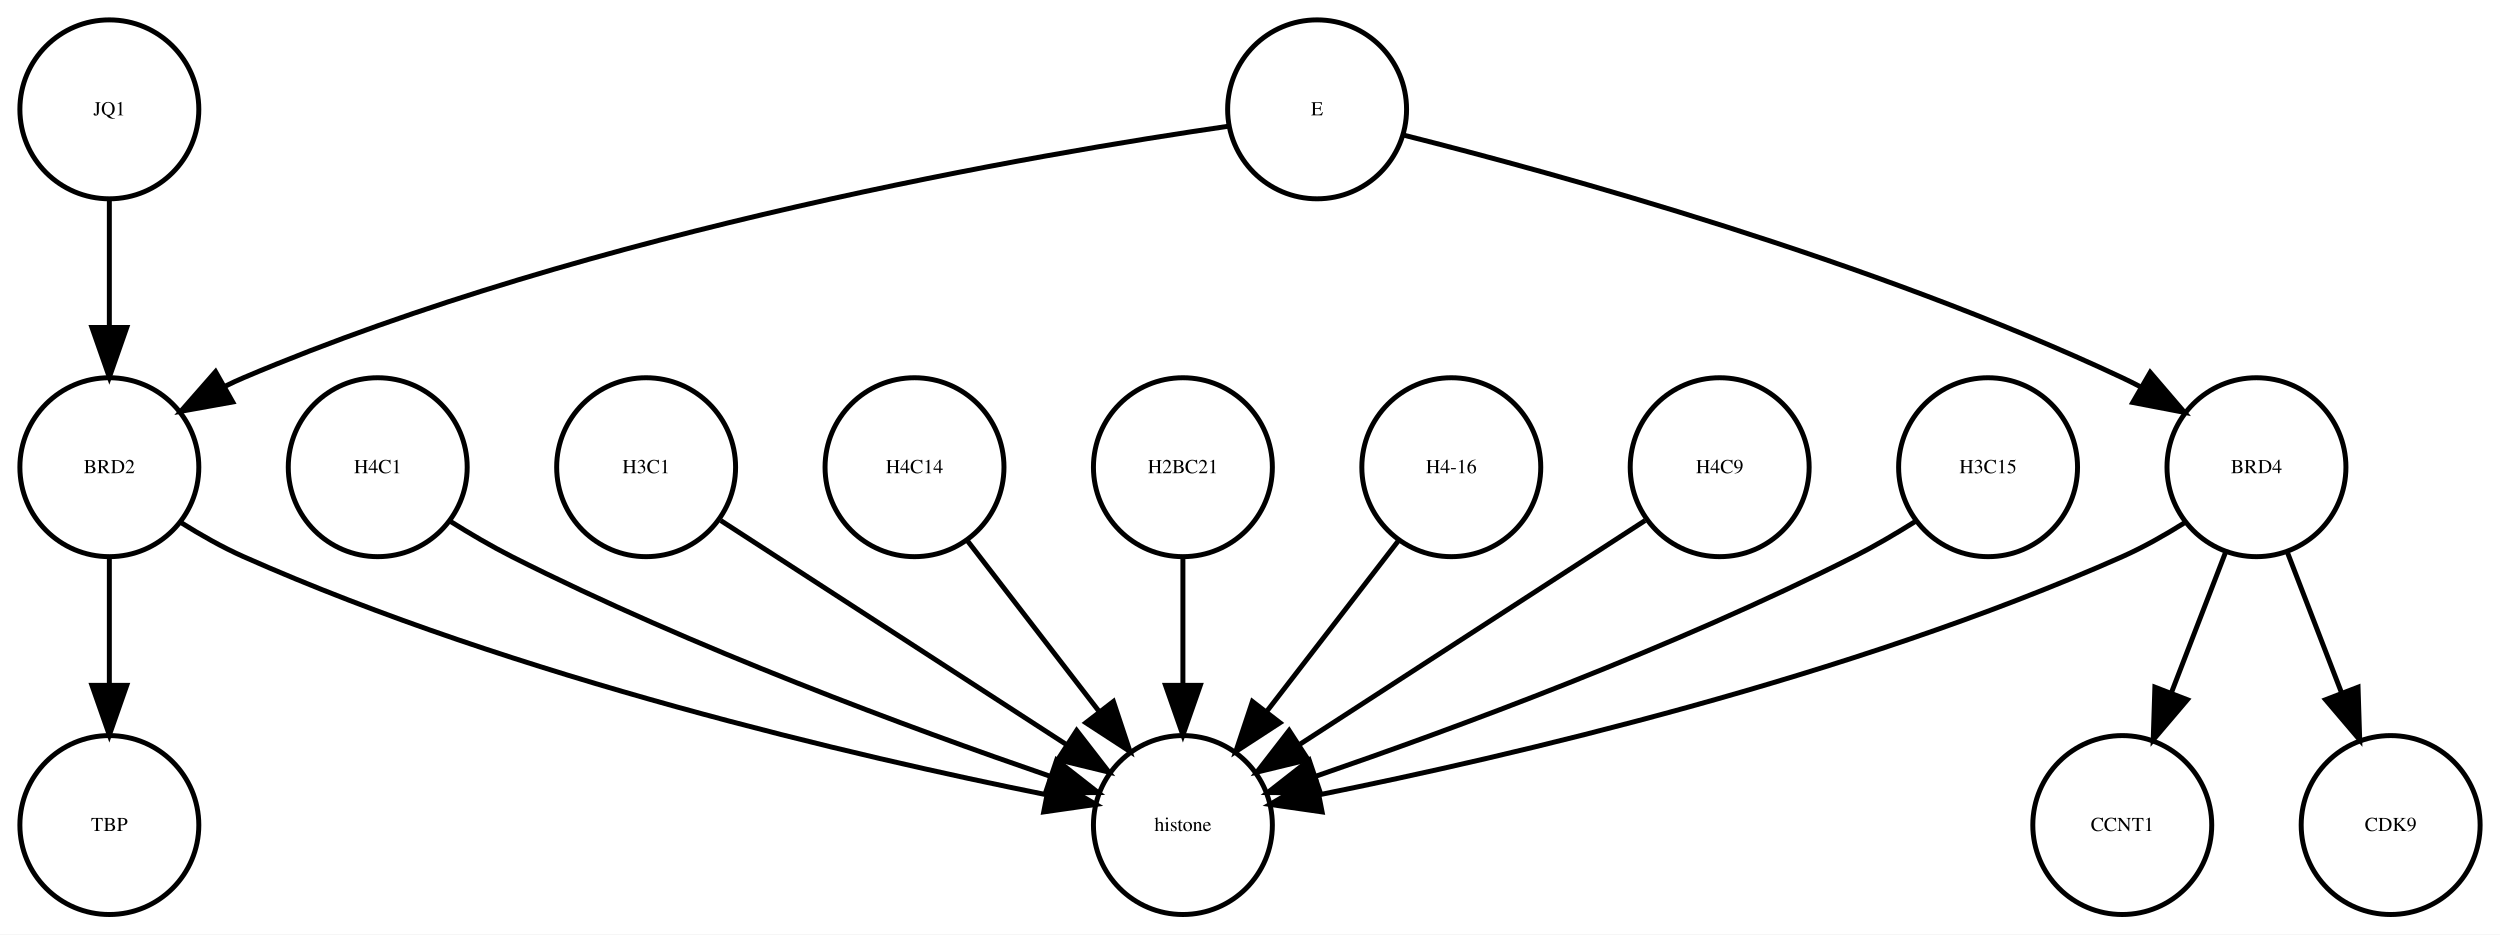
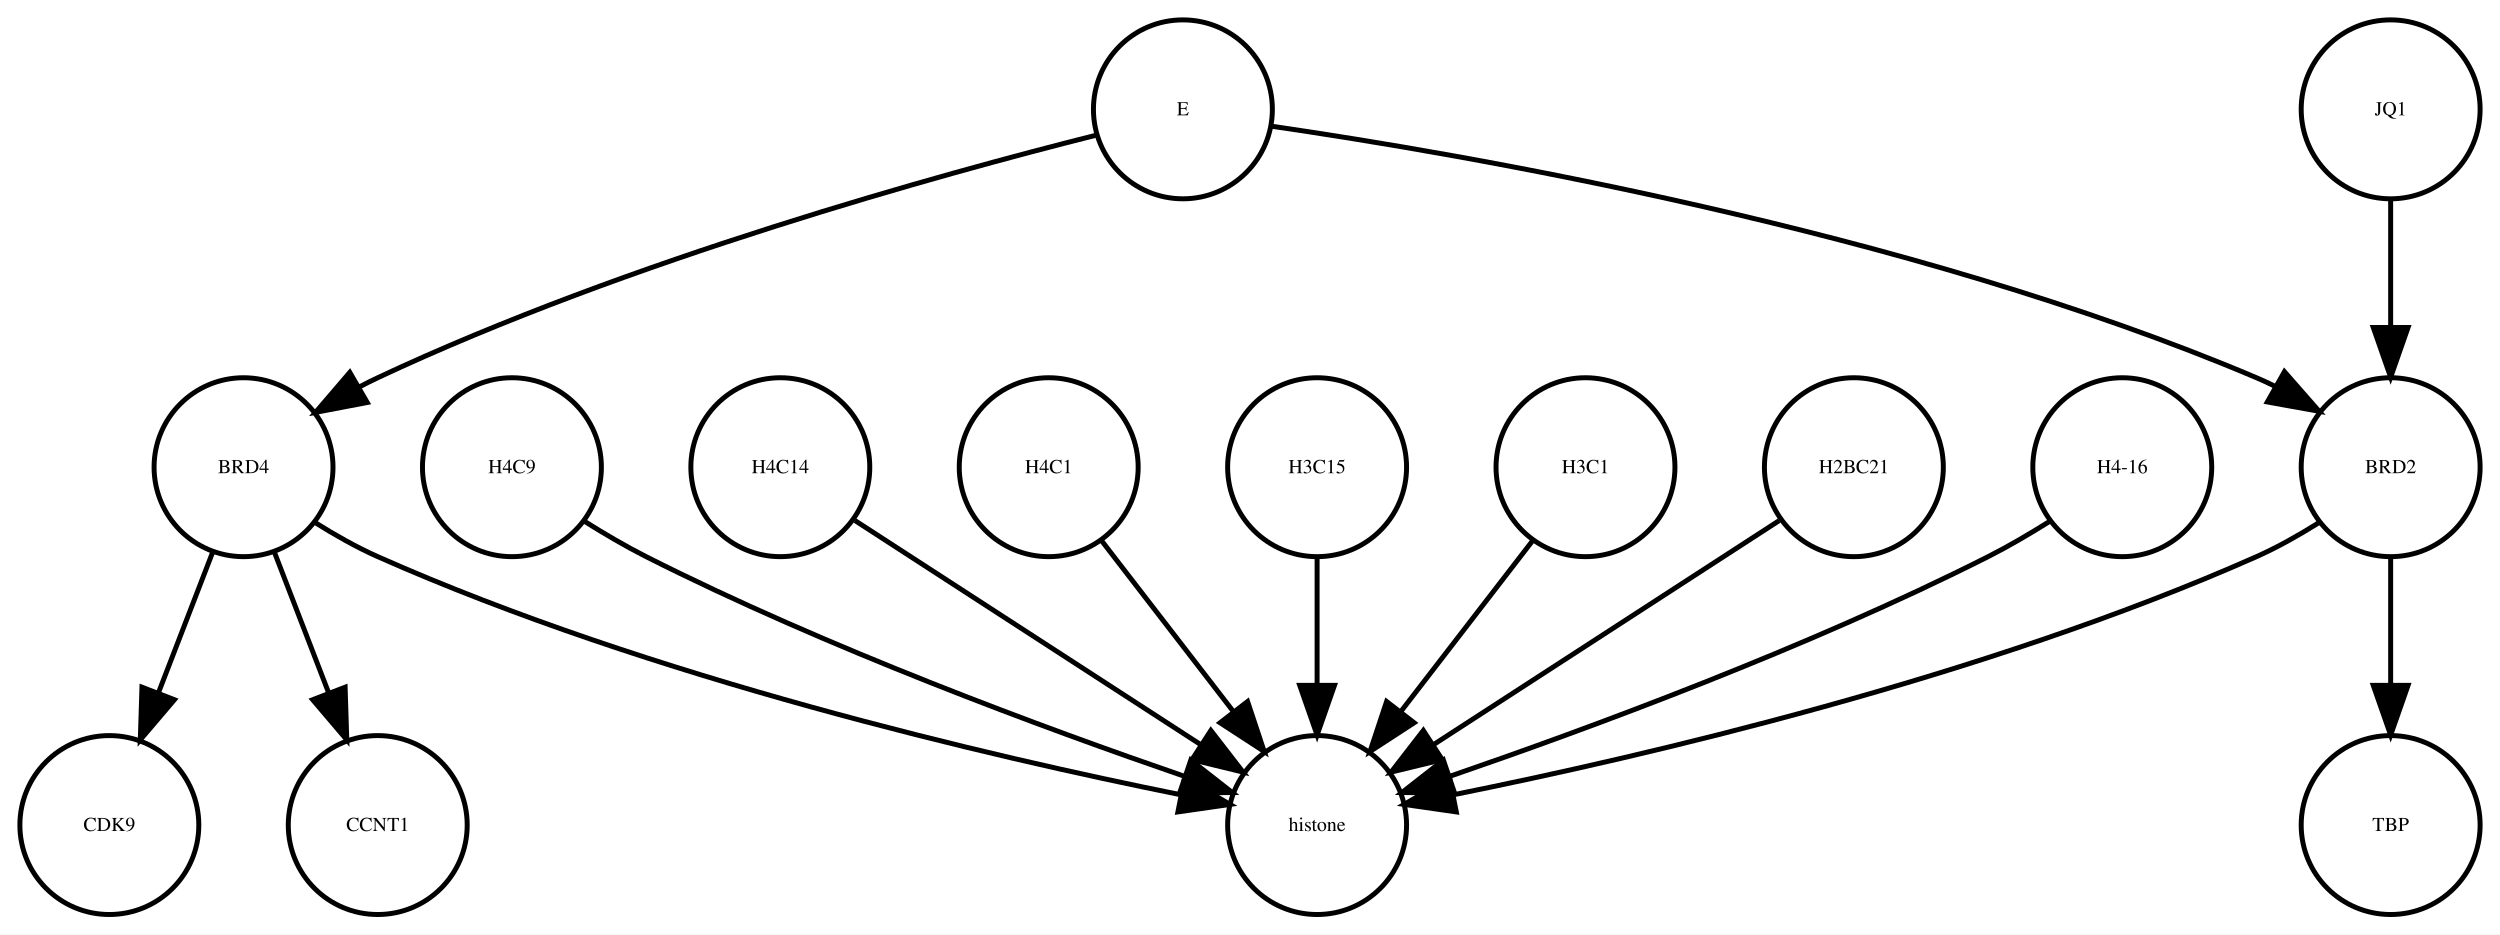
<svg xmlns="http://www.w3.org/2000/svg" width="503pt" height="188pt" viewBox="0.00 0.00 503.00 188.00">
  <g id="graph0" class="graph" transform="scale(1 1) rotate(0) translate(4 184)">
    <polygon fill="white" stroke="none" points="-4,4 -4,-184 499,-184 499,4 -4,4" />
    <g id="node1" class="node">
-       <ellipse fill="none" stroke="black" cx="423" cy="-18" rx="18" ry="18" />
-       <text text-anchor="middle" x="423" y="-16.8" font-family="Times,serif" font-size="4.00">CCNT1</text>
+       <ellipse fill="none" stroke="black" cx="99" cy="-90" rx="18" ry="18" />
+       <text text-anchor="middle" x="99" y="-88.8" font-family="Times,serif" font-size="4.00">H4C9</text>
+     </g>
+     <g id="node8" class="node">
+       <ellipse fill="none" stroke="black" cx="261" cy="-18" rx="18" ry="18" />
+       <text text-anchor="middle" x="261" y="-16.8" font-family="Times,serif" font-size="4.00">histone</text>
+     </g>
+     <g id="edge1" class="edge">
+       <path fill="none" stroke="black" d="M113.563,-79.132C117.513,-76.651 121.847,-74.099 126,-72 162.265,-53.669 206.457,-37.387 234.169,-27.856" />
+       <polygon fill="black" stroke="black" points="235.588,-31.071 243.933,-24.543 233.338,-24.442 235.588,-31.071" />
    </g>
    <g id="node2" class="node">
-       <ellipse fill="none" stroke="black" cx="261" cy="-162" rx="18" ry="18" />
-       <text text-anchor="middle" x="261" y="-160.8" font-family="Times,serif" font-size="4.00">E</text>
+       <ellipse fill="none" stroke="black" cx="153" cy="-90" rx="18" ry="18" />
+       <text text-anchor="middle" x="153" y="-88.8" font-family="Times,serif" font-size="4.00">H4C14</text>
+     </g>
+     <g id="edge2" class="edge">
+       <path fill="none" stroke="black" d="M168.017,-79.267C186.071,-67.565 216.575,-47.794 237.696,-34.104" />
+       <polygon fill="black" stroke="black" points="239.623,-37.027 246.111,-28.651 235.815,-31.152 239.623,-37.027" />
+     </g>
+     <g id="node3" class="node">
+       <ellipse fill="none" stroke="black" cx="207" cy="-90" rx="18" ry="18" />
+       <text text-anchor="middle" x="207" y="-88.8" font-family="Times,serif" font-size="4.00">H4C1</text>
+     </g>
+     <g id="edge3" class="edge">
+       <path fill="none" stroke="black" d="M217.669,-75.17C225.213,-65.391 235.481,-52.08 244.129,-40.87" />
+       <polygon fill="black" stroke="black" points="247.017,-42.857 250.354,-32.801 241.474,-38.581 247.017,-42.857" />
+     </g>
+     <g id="node4" class="node">
+       <ellipse fill="none" stroke="black" cx="45" cy="-90" rx="18" ry="18" />
+       <text text-anchor="middle" x="45" y="-88.8" font-family="Times,serif" font-size="4.00">BRD4</text>
+     </g>
+     <g id="edge6" class="edge">
+       <path fill="none" stroke="black" d="M59.427,-78.846C63.378,-76.367 67.747,-73.887 72,-72 126.858,-47.656 195.686,-31.723 233.3,-24.15" />
+       <polygon fill="black" stroke="black" points="234.344,-27.512 243.482,-22.152 232.996,-20.643 234.344,-27.512" />
+     </g>
+     <g id="node10" class="node">
+       <ellipse fill="none" stroke="black" cx="18" cy="-18" rx="18" ry="18" />
+       <text text-anchor="middle" x="18" y="-16.8" font-family="Times,serif" font-size="4.00">CDK9</text>
+     </g>
+     <g id="edge5" class="edge">
+       <path fill="none" stroke="black" d="M38.738,-72.765C35.5,-64.371 31.475,-53.934 27.834,-44.495" />
+       <polygon fill="black" stroke="black" points="31.093,-43.218 24.228,-35.147 24.561,-45.737 31.093,-43.218" />
+     </g>
+     <g id="node12" class="node">
+       <ellipse fill="none" stroke="black" cx="72" cy="-18" rx="18" ry="18" />
+       <text text-anchor="middle" x="72" y="-16.8" font-family="Times,serif" font-size="4.00">CCNT1</text>
+     </g>
+     <g id="edge4" class="edge">
+       <path fill="none" stroke="black" d="M51.262,-72.765C54.5,-64.371 58.525,-53.934 62.166,-44.495" />
+       <polygon fill="black" stroke="black" points="65.439,-45.737 65.772,-35.147 58.907,-43.218 65.439,-45.737" />
    </g>
    <g id="node5" class="node">
-       <ellipse fill="none" stroke="black" cx="18" cy="-90" rx="18" ry="18" />
-       <text text-anchor="middle" x="18" y="-88.8" font-family="Times,serif" font-size="4.00">BRD2</text>
+       <ellipse fill="none" stroke="black" cx="234" cy="-162" rx="18" ry="18" />
+       <text text-anchor="middle" x="234" y="-160.8" font-family="Times,serif" font-size="4.00">E</text>
    </g>
-     <g id="edge2" class="edge">
-       <path fill="none" stroke="black" d="M243.315,-158.628C205.645,-153.158 115.202,-137.786 45,-108 43.795,-107.489 42.583,-106.927 41.375,-106.329" />
-       <polygon fill="black" stroke="black" points="42.814,-103.122 32.386,-101.249 39.37,-109.216 42.814,-103.122" />
+     <g id="edge8" class="edge">
+       <path fill="none" stroke="black" d="M216.441,-156.774C186.119,-149.147 122.356,-131.649 72,-108 70.816,-107.444 69.62,-106.845 68.425,-106.217" />
+       <polygon fill="black" stroke="black" points="69.889,-103.021 59.483,-101.032 66.378,-109.076 69.889,-103.021" />
+     </g>
+     <g id="node15" class="node">
+       <ellipse fill="none" stroke="black" cx="477" cy="-90" rx="18" ry="18" />
+       <text text-anchor="middle" x="477" y="-88.8" font-family="Times,serif" font-size="4.00">BRD2</text>
+     </g>
+     <g id="edge7" class="edge">
+       <path fill="none" stroke="black" d="M251.685,-158.628C289.355,-153.158 379.798,-137.786 450,-108 451.205,-107.489 452.417,-106.927 453.625,-106.329" />
+       <polygon fill="black" stroke="black" points="455.63,-109.216 462.614,-101.249 452.186,-103.122 455.63,-109.216" />
+     </g>
+     <g id="node6" class="node">
+       <ellipse fill="none" stroke="black" cx="477" cy="-18" rx="18" ry="18" />
+       <text text-anchor="middle" x="477" y="-16.8" font-family="Times,serif" font-size="4.00">TBP</text>
    </g>
    <g id="node7" class="node">
-       <ellipse fill="none" stroke="black" cx="450" cy="-90" rx="18" ry="18" />
-       <text text-anchor="middle" x="450" y="-88.8" font-family="Times,serif" font-size="4.00">BRD4</text>
+       <ellipse fill="none" stroke="black" cx="261" cy="-90" rx="18" ry="18" />
+       <text text-anchor="middle" x="261" y="-88.8" font-family="Times,serif" font-size="4.00">H3C15</text>
    </g>
-     <g id="edge1" class="edge">
-       <path fill="none" stroke="black" d="M278.559,-156.774C308.881,-149.147 372.644,-131.649 423,-108 424.185,-107.444 425.38,-106.845 426.575,-106.217" />
-       <polygon fill="black" stroke="black" points="428.622,-109.076 435.517,-101.032 425.11,-103.021 428.622,-109.076" />
+     <g id="edge9" class="edge">
+       <path fill="none" stroke="black" d="M261,-71.697C261,-63.983 261,-54.712 261,-46.112" />
+       <polygon fill="black" stroke="black" points="264.5,-46.104 261,-36.104 257.5,-46.104 264.5,-46.104" />
    </g>
-     <g id="node3" class="node">
-       <ellipse fill="none" stroke="black" cx="72" cy="-90" rx="18" ry="18" />
-       <text text-anchor="middle" x="72" y="-88.8" font-family="Times,serif" font-size="4.00">H4C1</text>
+     <g id="node9" class="node">
+       <ellipse fill="none" stroke="black" cx="315" cy="-90" rx="18" ry="18" />
+       <text text-anchor="middle" x="315" y="-88.8" font-family="Times,serif" font-size="4.00">H3C1</text>
+     </g>
+     <g id="edge10" class="edge">
+       <path fill="none" stroke="black" d="M304.331,-75.17C296.787,-65.391 286.519,-52.08 277.871,-40.87" />
+       <polygon fill="black" stroke="black" points="280.526,-38.581 271.646,-32.801 274.983,-42.857 280.526,-38.581" />
+     </g>
+     <g id="node11" class="node">
+       <ellipse fill="none" stroke="black" cx="477" cy="-162" rx="18" ry="18" />
+       <text text-anchor="middle" x="477" y="-160.8" font-family="Times,serif" font-size="4.00">JQ1</text>
+     </g>
+     <g id="edge11" class="edge">
+       <path fill="none" stroke="black" d="M477,-143.697C477,-135.983 477,-126.712 477,-118.112" />
+       <polygon fill="black" stroke="black" points="480.5,-118.104 477,-108.104 473.5,-118.104 480.5,-118.104" />
+     </g>
+     <g id="node13" class="node">
+       <ellipse fill="none" stroke="black" cx="369" cy="-90" rx="18" ry="18" />
+       <text text-anchor="middle" x="369" y="-88.8" font-family="Times,serif" font-size="4.00">H2BC21</text>
+     </g>
+     <g id="edge12" class="edge">
+       <path fill="none" stroke="black" d="M353.983,-79.267C335.929,-67.565 305.425,-47.794 284.304,-34.104" />
+       <polygon fill="black" stroke="black" points="286.185,-31.152 275.889,-28.651 282.377,-37.027 286.185,-31.152" />
    </g>
    <g id="node14" class="node">
-       <ellipse fill="none" stroke="black" cx="234" cy="-18" rx="18" ry="18" />
-       <text text-anchor="middle" x="234" y="-16.8" font-family="Times,serif" font-size="4.00">histone</text>
-     </g>
-     <g id="edge3" class="edge">
-       <path fill="none" stroke="black" d="M86.563,-79.132C90.513,-76.651 94.847,-74.099 99,-72 135.265,-53.669 179.457,-37.387 207.169,-27.856" />
-       <polygon fill="black" stroke="black" points="208.588,-31.071 216.933,-24.543 206.338,-24.442 208.588,-31.071" />
-     </g>
-     <g id="node4" class="node">
-       <ellipse fill="none" stroke="black" cx="126" cy="-90" rx="18" ry="18" />
-       <text text-anchor="middle" x="126" y="-88.8" font-family="Times,serif" font-size="4.00">H3C1</text>
-     </g>
-     <g id="edge4" class="edge">
-       <path fill="none" stroke="black" d="M141.017,-79.267C159.071,-67.565 189.575,-47.794 210.696,-34.104" />
-       <polygon fill="black" stroke="black" points="212.623,-37.027 219.111,-28.651 208.815,-31.152 212.623,-37.027" />
-     </g>
-     <g id="node6" class="node">
-       <ellipse fill="none" stroke="black" cx="18" cy="-18" rx="18" ry="18" />
-       <text text-anchor="middle" x="18" y="-16.8" font-family="Times,serif" font-size="4.00">TBP</text>
-     </g>
-     <g id="edge5" class="edge">
-       <path fill="none" stroke="black" d="M18,-71.697C18,-63.983 18,-54.712 18,-46.112" />
-       <polygon fill="black" stroke="black" points="21.5,-46.104 18,-36.104 14.5,-46.104 21.5,-46.104" />
-     </g>
-     <g id="edge6" class="edge">
-       <path fill="none" stroke="black" d="M32.427,-78.846C36.378,-76.367 40.747,-73.887 45,-72 99.858,-47.656 168.686,-31.723 206.3,-24.15" />
-       <polygon fill="black" stroke="black" points="207.344,-27.512 216.482,-22.152 205.996,-20.643 207.344,-27.512" />
-     </g>
-     <g id="edge9" class="edge">
-       <path fill="none" stroke="black" d="M443.738,-72.765C440.5,-64.371 436.475,-53.934 432.834,-44.495" />
-       <polygon fill="black" stroke="black" points="436.093,-43.218 429.228,-35.147 429.562,-45.737 436.093,-43.218" />
-     </g>
-     <g id="node10" class="node">
-       <ellipse fill="none" stroke="black" cx="477" cy="-18" rx="18" ry="18" />
-       <text text-anchor="middle" x="477" y="-16.8" font-family="Times,serif" font-size="4.00">CDK9</text>
-     </g>
-     <g id="edge8" class="edge">
-       <path fill="none" stroke="black" d="M456.262,-72.765C459.5,-64.371 463.525,-53.934 467.166,-44.495" />
-       <polygon fill="black" stroke="black" points="470.438,-45.737 470.772,-35.147 463.907,-43.218 470.438,-45.737" />
-     </g>
-     <g id="edge7" class="edge">
-       <path fill="none" stroke="black" d="M435.573,-78.846C431.622,-76.367 427.253,-73.887 423,-72 368.142,-47.656 299.314,-31.723 261.7,-24.15" />
-       <polygon fill="black" stroke="black" points="262.004,-20.643 251.518,-22.152 260.656,-27.512 262.004,-20.643" />
-     </g>
-     <g id="node8" class="node">
-       <ellipse fill="none" stroke="black" cx="180" cy="-90" rx="18" ry="18" />
-       <text text-anchor="middle" x="180" y="-88.8" font-family="Times,serif" font-size="4.00">H4C14</text>
-     </g>
-     <g id="edge10" class="edge">
-       <path fill="none" stroke="black" d="M190.669,-75.17C198.213,-65.391 208.481,-52.08 217.129,-40.87" />
-       <polygon fill="black" stroke="black" points="220.017,-42.857 223.354,-32.801 214.474,-38.581 220.017,-42.857" />
-     </g>
-     <g id="node9" class="node">
-       <ellipse fill="none" stroke="black" cx="234" cy="-90" rx="18" ry="18" />
-       <text text-anchor="middle" x="234" y="-88.8" font-family="Times,serif" font-size="4.00">H2BC21</text>
-     </g>
-     <g id="edge11" class="edge">
-       <path fill="none" stroke="black" d="M234,-71.697C234,-63.983 234,-54.712 234,-46.112" />
-       <polygon fill="black" stroke="black" points="237.5,-46.104 234,-36.104 230.5,-46.104 237.5,-46.104" />
-     </g>
-     <g id="node11" class="node">
-       <ellipse fill="none" stroke="black" cx="288" cy="-90" rx="18" ry="18" />
-       <text text-anchor="middle" x="288" y="-88.8" font-family="Times,serif" font-size="4.00">H4-16</text>
-     </g>
-     <g id="edge12" class="edge">
-       <path fill="none" stroke="black" d="M277.331,-75.17C269.787,-65.391 259.519,-52.08 250.871,-40.87" />
-       <polygon fill="black" stroke="black" points="253.526,-38.581 244.646,-32.801 247.983,-42.857 253.526,-38.581" />
-     </g>
-     <g id="node12" class="node">
-       <ellipse fill="none" stroke="black" cx="18" cy="-162" rx="18" ry="18" />
-       <text text-anchor="middle" x="18" y="-160.8" font-family="Times,serif" font-size="4.00">JQ1</text>
+       <ellipse fill="none" stroke="black" cx="423" cy="-90" rx="18" ry="18" />
+       <text text-anchor="middle" x="423" y="-88.8" font-family="Times,serif" font-size="4.00">H4-16</text>
    </g>
    <g id="edge13" class="edge">
-       <path fill="none" stroke="black" d="M18,-143.697C18,-135.983 18,-126.712 18,-118.112" />
-       <polygon fill="black" stroke="black" points="21.5,-118.104 18,-108.104 14.5,-118.104 21.5,-118.104" />
-     </g>
-     <g id="node13" class="node">
-       <ellipse fill="none" stroke="black" cx="342" cy="-90" rx="18" ry="18" />
-       <text text-anchor="middle" x="342" y="-88.8" font-family="Times,serif" font-size="4.00">H4C9</text>
+       <path fill="none" stroke="black" d="M408.437,-79.132C404.487,-76.651 400.153,-74.099 396,-72 359.735,-53.669 315.543,-37.387 287.831,-27.856" />
+       <polygon fill="black" stroke="black" points="288.662,-24.442 278.067,-24.543 286.412,-31.071 288.662,-24.442" />
    </g>
    <g id="edge14" class="edge">
-       <path fill="none" stroke="black" d="M326.983,-79.267C308.929,-67.565 278.425,-47.794 257.304,-34.104" />
-       <polygon fill="black" stroke="black" points="259.185,-31.152 248.889,-28.651 255.377,-37.027 259.185,-31.152" />
-     </g>
-     <g id="node15" class="node">
-       <ellipse fill="none" stroke="black" cx="396" cy="-90" rx="18" ry="18" />
-       <text text-anchor="middle" x="396" y="-88.8" font-family="Times,serif" font-size="4.00">H3C15</text>
+       <path fill="none" stroke="black" d="M477,-71.697C477,-63.983 477,-54.712 477,-46.112" />
+       <polygon fill="black" stroke="black" points="480.5,-46.104 477,-36.104 473.5,-46.104 480.5,-46.104" />
    </g>
    <g id="edge15" class="edge">
-       <path fill="none" stroke="black" d="M381.437,-79.132C377.487,-76.651 373.153,-74.099 369,-72 332.735,-53.669 288.543,-37.387 260.831,-27.856" />
-       <polygon fill="black" stroke="black" points="261.662,-24.442 251.067,-24.543 259.412,-31.071 261.662,-24.442" />
+       <path fill="none" stroke="black" d="M462.573,-78.846C458.622,-76.367 454.253,-73.887 450,-72 395.142,-47.656 326.314,-31.723 288.7,-24.15" />
+       <polygon fill="black" stroke="black" points="289.004,-20.643 278.518,-22.152 287.656,-27.512 289.004,-20.643" />
    </g>
  </g>
</svg>
